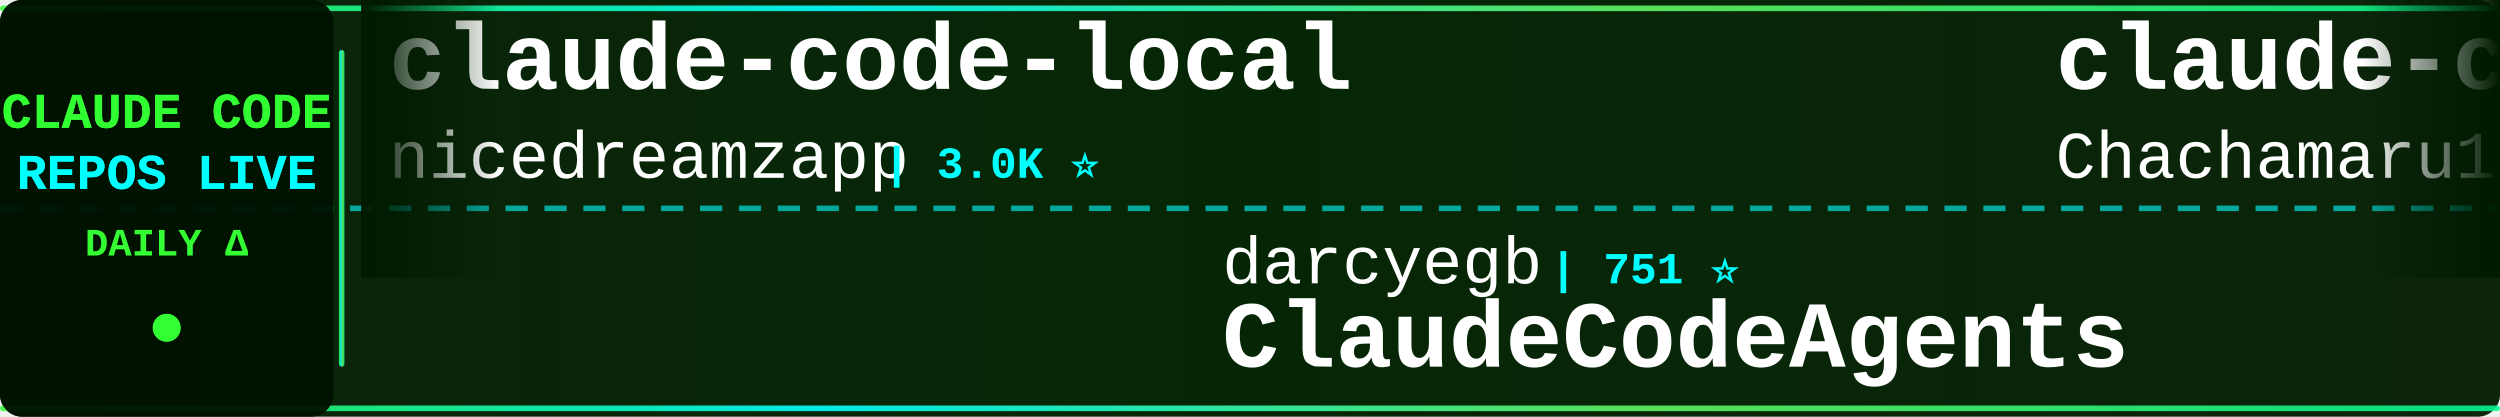
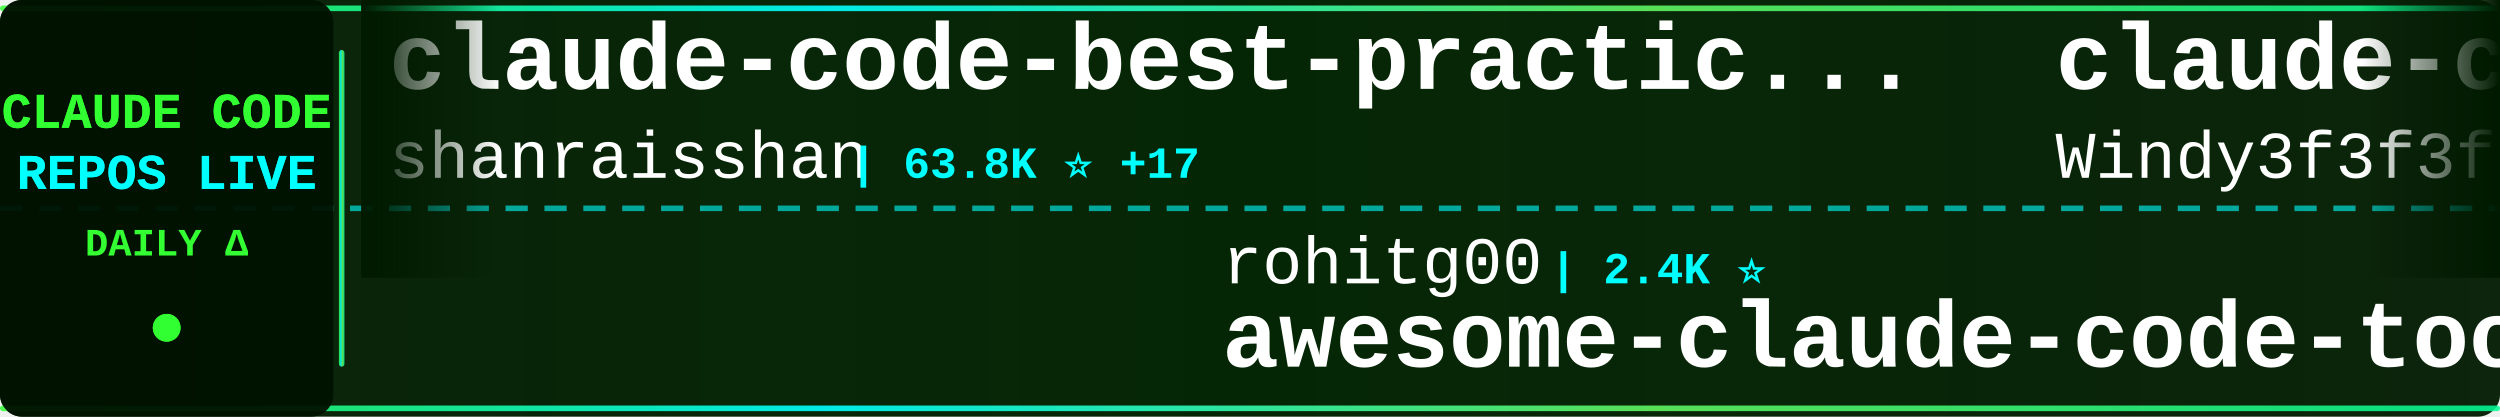
<svg xmlns="http://www.w3.org/2000/svg" width="900" height="150">
  <defs>
    <linearGradient id="tickerBg" x1="0%" y1="0%" x2="100%" y2="0%">
      <stop offset="0%" style="stop-color:#001a00;stop-opacity:0.95" />
      <stop offset="50%" style="stop-color:#002200;stop-opacity:0.98" />
      <stop offset="100%" style="stop-color:#001a00;stop-opacity:0.95" />
    </linearGradient>
    <linearGradient id="borderGrad" x1="0%" y1="0%" x2="100%" y2="0%">
      <stop offset="0%" style="stop-color:#33ff33;stop-opacity:0.85">
        <animate attributeName="stop-opacity" values="0.85;1;0.85" dur="2s" repeatCount="indefinite" />
      </stop>
      <stop offset="33%" style="stop-color:#00ffff;stop-opacity:0.9">
        <animate attributeName="stop-opacity" values="0.9;1;0.9" dur="2.2s" repeatCount="indefinite" />
      </stop>
      <stop offset="66%" style="stop-color:#66ff66;stop-opacity:0.85">
        <animate attributeName="stop-opacity" values="0.85;1;0.85" dur="1.8s" repeatCount="indefinite" />
      </stop>
      <stop offset="100%" style="stop-color:#00ff99;stop-opacity:0.85">
        <animate attributeName="stop-opacity" values="0.85;1;0.85" dur="2s" repeatCount="indefinite" />
      </stop>
    </linearGradient>
    <filter id="textGlow">
      <feGaussianBlur stdDeviation="0.1" result="coloredBlur" />
      <feMerge>
        <feMergeNode in="coloredBlur" />
        <feMergeNode in="SourceGraphic" />
      </feMerge>
    </filter>
    <filter id="metricGlow">
      <feGaussianBlur stdDeviation="0.2" result="coloredBlur" />
      <feMerge>
        <feMergeNode in="coloredBlur" />
        <feMergeNode in="SourceGraphic" />
      </feMerge>
    </filter>
    <linearGradient id="leftFade" x1="0%" y1="0%" x2="100%" y2="0%">
      <stop offset="0%" style="stop-color:#001a00;stop-opacity:1" />
      <stop offset="100%" style="stop-color:#001a00;stop-opacity:0" />
    </linearGradient>
    <linearGradient id="rightFade" x1="0%" y1="0%" x2="100%" y2="0%">
      <stop offset="0%" style="stop-color:#001a00;stop-opacity:0" />
      <stop offset="100%" style="stop-color:#001a00;stop-opacity:1" />
    </linearGradient>
  </defs>
  <rect width="900" height="150" fill="url(#tickerBg)" rx="8" />
  <rect x="0" y="2" width="900" height="2" fill="url(#borderGrad)" rx="1" />
  <rect x="0" y="146" width="900" height="2" fill="url(#borderGrad)" rx="1" />
  <line x1="0" y1="75" x2="900" y2="75" stroke="#00ffff" stroke-width="2" stroke-dasharray="8 6" opacity="0.6" />
  <rect x="0" y="0" width="120" height="150" fill="#001100" opacity="0.95" rx="8" />
  <text x="60" y="46" font-family="'Courier New', monospace" font-size="18" font-weight="bold" fill="#33ff33" text-anchor="middle" filter="url(#textGlow)">
    CLAUDE CODE
  </text>
  <text x="60" y="68" font-family="'Courier New', monospace" font-size="18" font-weight="bold" fill="#00ffff" text-anchor="middle" filter="url(#textGlow)">
    REPOS LIVE
  </text>
  <text x="60" y="92" font-family="'Courier New', monospace" font-size="14" font-weight="bold" fill="#33ff33" text-anchor="middle">
    DAILY Δ
  </text>
  <circle cx="60" cy="118" r="5" fill="#33ff33" filter="url(#metricGlow)">
    <animate attributeName="r" values="4;6;4" dur="1.5s" repeatCount="indefinite" />
    <animate attributeName="opacity" values="0.6;1;0.6" dur="1.5s" repeatCount="indefinite" />
  </circle>
  <rect x="122" y="18" width="2" height="114" fill="url(#borderGrad)" rx="1" />
  <clipPath id="tickerClip">
    <rect x="130" y="0" width="770" height="150" />
  </clipPath>
  <g clip-path="url(#tickerClip)">
    <g id="tickerItems">
      <animateTransform attributeName="transform" attributeType="XML" type="translate" from="0 0" to="-3000 0" dur="54s" repeatCount="indefinite" />
      <g transform="translate(0, 0)">
-         <text x="140" y="32" font-family="'Courier New', monospace" font-size="34" font-weight="bold" fill="#ffffff">claude-code-local</text>
-         <text x="140" y="64" font-family="'Courier New', monospace" font-size="24" font-weight="normal" fill="#ffffff" opacity="1.0">nicedreamzapp</text>
-         <text x="318" y="64" font-family="'Courier New', monospace" font-size="16" font-weight="bold" fill="#00ffff"> | 3.0K ⭐</text>
+         <text x="140" y="32" font-family="'Courier New', monospace" font-size="34" font-weight="bold" fill="#ffffff">claude-code-best-practic...</text>
+         <text x="140" y="64" font-family="'Courier New', monospace" font-size="24" font-weight="normal" fill="#ffffff" opacity="1.0">shanraisshan</text>
+         <text x="306" y="64" font-family="'Courier New', monospace" font-size="16" font-weight="bold" fill="#00ffff"> | 63.8K ⭐ +17</text>
      </g>
      <g transform="translate(300, 0)">
-         <text x="140" y="102" font-family="'Courier New', monospace" font-size="24" font-weight="normal" fill="#ffffff" opacity="1.0">darcyegb</text>
-         <text x="258" y="102" font-family="'Courier New', monospace" font-size="16" font-weight="bold" fill="#00ffff"> | 751 ⭐</text>
-         <text x="140" y="132" font-family="'Courier New', monospace" font-size="34" font-weight="bold" fill="#ffffff">ClaudeCodeAgents</text>
+         <text x="140" y="102" font-family="'Courier New', monospace" font-size="24" font-weight="normal" fill="#ffffff" opacity="1.0">rohitg00</text>
+         <text x="258" y="102" font-family="'Courier New', monospace" font-size="16" font-weight="bold" fill="#00ffff"> | 2.4K ⭐</text>
+         <text x="140" y="132" font-family="'Courier New', monospace" font-size="34" font-weight="bold" fill="#ffffff">awesome-claude-code-tool...</text>
      </g>
      <g transform="translate(600, 0)">
-         <text x="140" y="32" font-family="'Courier New', monospace" font-size="34" font-weight="bold" fill="#ffffff">claude-code-harness</text>
-         <text x="140" y="64" font-family="'Courier New', monospace" font-size="24" font-weight="normal" fill="#ffffff" opacity="1.0">Chachamaru127</text>
-         <text x="318" y="64" font-family="'Courier New', monospace" font-size="16" font-weight="bold" fill="#00ffff"> | 3.0K ⭐</text>
+         <text x="140" y="32" font-family="'Courier New', monospace" font-size="34" font-weight="bold" fill="#ffffff">claude-code-from-scratch</text>
+         <text x="140" y="64" font-family="'Courier New', monospace" font-size="24" font-weight="normal" fill="#ffffff" opacity="1.0">Windy3f3f3f3f</text>
+         <text x="318" y="64" font-family="'Courier New', monospace" font-size="16" font-weight="bold" fill="#00ffff"> | 2.5K ⭐ +2</text>
      </g>
      <g transform="translate(900, 0)">
-         <text x="140" y="102" font-family="'Courier New', monospace" font-size="24" font-weight="normal" fill="#ffffff" opacity="1.0">1rgs</text>
-         <text x="210" y="102" font-family="'Courier New', monospace" font-size="16" font-weight="bold" fill="#00ffff"> | 3.7K ⭐</text>
+         <text x="140" y="102" font-family="'Courier New', monospace" font-size="24" font-weight="normal" fill="#ffffff" opacity="1.0">digitalsamba</text>
+         <text x="306" y="102" font-family="'Courier New', monospace" font-size="16" font-weight="bold" fill="#00ffff"> | 1.9K ⭐</text>
+         <text x="140" y="132" font-family="'Courier New', monospace" font-size="34" font-weight="bold" fill="#ffffff">claude-code-video-toolki...</text>
+       </g>
+       <g transform="translate(1200, 0)">
+         <text x="140" y="32" font-family="'Courier New', monospace" font-size="34" font-weight="bold" fill="#ffffff">claude-code-plugins-plus...</text>
+         <text x="140" y="64" font-family="'Courier New', monospace" font-size="24" font-weight="normal" fill="#ffffff" opacity="1.0">jeremylongshore</text>
+         <text x="342" y="64" font-family="'Courier New', monospace" font-size="16" font-weight="bold" fill="#00ffff"> | 2.6K ⭐</text>
+       </g>
+       <g transform="translate(1500, 0)">
+         <text x="140" y="102" font-family="'Courier New', monospace" font-size="24" font-weight="normal" fill="#ffffff" opacity="1.0">musistudio</text>
+         <text x="282" y="102" font-family="'Courier New', monospace" font-size="16" font-weight="bold" fill="#00ffff"> | 36.3K ⭐ +1</text>
+         <text x="140" y="132" font-family="'Courier New', monospace" font-size="34" font-weight="bold" fill="#ffffff">claude-code-router</text>
+       </g>
+       <g transform="translate(1800, 0)">
+         <text x="140" y="32" font-family="'Courier New', monospace" font-size="34" font-weight="bold" fill="#ffffff">claude-code-guide</text>
+         <text x="140" y="64" font-family="'Courier New', monospace" font-size="24" font-weight="normal" fill="#ffffff" opacity="1.0">Cranot</text>
+         <text x="234" y="64" font-family="'Courier New', monospace" font-size="16" font-weight="bold" fill="#00ffff"> | 2.9K ⭐</text>
+       </g>
+       <g transform="translate(2100, 0)">
+         <text x="140" y="102" font-family="'Courier New', monospace" font-size="24" font-weight="normal" fill="#ffffff" opacity="1.0">chauncygu</text>
+         <text x="270" y="102" font-family="'Courier New', monospace" font-size="16" font-weight="bold" fill="#00ffff"> | 2.8K ⭐</text>
+         <text x="140" y="132" font-family="'Courier New', monospace" font-size="34" font-weight="bold" fill="#ffffff">collection-claude-code-s...</text>
+       </g>
+       <g transform="translate(2400, 0)">
+         <text x="140" y="32" font-family="'Courier New', monospace" font-size="34" font-weight="bold" fill="#ffffff">claude-code-webui</text>
+         <text x="140" y="64" font-family="'Courier New', monospace" font-size="24" font-weight="normal" fill="#ffffff" opacity="1.0">sugyan</text>
+         <text x="234" y="64" font-family="'Courier New', monospace" font-size="16" font-weight="bold" fill="#00ffff"> | 1.1K ⭐</text>
+       </g>
+       <g transform="translate(2700, 0)">
+         <text x="140" y="102" font-family="'Courier New', monospace" font-size="24" font-weight="normal" fill="#ffffff" opacity="1.0">fuergaosi233</text>
+         <text x="306" y="102" font-family="'Courier New', monospace" font-size="16" font-weight="bold" fill="#00ffff"> | 2.8K ⭐ +1</text>
        <text x="140" y="132" font-family="'Courier New', monospace" font-size="34" font-weight="bold" fill="#ffffff">claude-code-proxy</text>
      </g>
-       <g transform="translate(1200, 0)">
-         <text x="140" y="32" font-family="'Courier New', monospace" font-size="34" font-weight="bold" fill="#ffffff">Claude-code</text>
-         <text x="140" y="64" font-family="'Courier New', monospace" font-size="24" font-weight="normal" fill="#ffffff" opacity="1.0">zstmfhy</text>
-         <text x="246" y="64" font-family="'Courier New', monospace" font-size="16" font-weight="bold" fill="#00ffff"> | 190 ⭐</text>
-       </g>
-       <g transform="translate(1500, 0)">
-         <text x="140" y="102" font-family="'Courier New', monospace" font-size="24" font-weight="normal" fill="#ffffff" opacity="1.0">Windy3f3f3f3f</text>
-         <text x="318" y="102" font-family="'Courier New', monospace" font-size="16" font-weight="bold" fill="#00ffff"> | 2.5K ⭐</text>
-         <text x="140" y="132" font-family="'Courier New', monospace" font-size="34" font-weight="bold" fill="#ffffff">claude-code-from-scratch</text>
-       </g>
-       <g transform="translate(1800, 0)">
-         <text x="140" y="32" font-family="'Courier New', monospace" font-size="34" font-weight="bold" fill="#ffffff">claude-code-templates</text>
-         <text x="140" y="64" font-family="'Courier New', monospace" font-size="24" font-weight="normal" fill="#ffffff" opacity="1.0">davila7</text>
-         <text x="246" y="64" font-family="'Courier New', monospace" font-size="16" font-weight="bold" fill="#00ffff"> | 30.0K ⭐ +2</text>
-       </g>
-       <g transform="translate(2100, 0)">
-         <text x="140" y="102" font-family="'Courier New', monospace" font-size="24" font-weight="normal" fill="#ffffff" opacity="1.0">repowise-dev</text>
-         <text x="306" y="102" font-family="'Courier New', monospace" font-size="16" font-weight="bold" fill="#00ffff"> | 1.2K ⭐</text>
-         <text x="140" y="132" font-family="'Courier New', monospace" font-size="34" font-weight="bold" fill="#ffffff">claude-code-prompts</text>
-       </g>
-       <g transform="translate(2400, 0)">
-         <text x="140" y="32" font-family="'Courier New', monospace" font-size="34" font-weight="bold" fill="#ffffff">andrej-karpathy-skills</text>
-         <text x="140" y="64" font-family="'Courier New', monospace" font-size="24" font-weight="normal" fill="#ffffff" opacity="1.0">multica-ai</text>
-         <text x="282" y="64" font-family="'Courier New', monospace" font-size="16" font-weight="bold" fill="#00ffff"> | 198.0K ⭐ +36</text>
-       </g>
-       <g transform="translate(2700, 0)">
-         <text x="140" y="102" font-family="'Courier New', monospace" font-size="24" font-weight="normal" fill="#ffffff" opacity="1.0">zebbern</text>
-         <text x="246" y="102" font-family="'Courier New', monospace" font-size="16" font-weight="bold" fill="#00ffff"> | 4.4K ⭐</text>
-         <text x="140" y="132" font-family="'Courier New', monospace" font-size="34" font-weight="bold" fill="#ffffff">claude-code-guide</text>
-       </g>
      <g transform="translate(3000, 0)">
-         <text x="140" y="32" font-family="'Courier New', monospace" font-size="34" font-weight="bold" fill="#ffffff">claude-code-local</text>
-         <text x="140" y="64" font-family="'Courier New', monospace" font-size="24" font-weight="normal" fill="#ffffff" opacity="1.0">nicedreamzapp</text>
-         <text x="318" y="64" font-family="'Courier New', monospace" font-size="16" font-weight="bold" fill="#00ffff"> | 3.0K ⭐</text>
+         <text x="140" y="32" font-family="'Courier New', monospace" font-size="34" font-weight="bold" fill="#ffffff">claude-code-best-practic...</text>
+         <text x="140" y="64" font-family="'Courier New', monospace" font-size="24" font-weight="normal" fill="#ffffff" opacity="1.0">shanraisshan</text>
+         <text x="306" y="64" font-family="'Courier New', monospace" font-size="16" font-weight="bold" fill="#00ffff"> | 63.8K ⭐ +17</text>
      </g>
      <g transform="translate(3300, 0)">
-         <text x="140" y="102" font-family="'Courier New', monospace" font-size="24" font-weight="normal" fill="#ffffff" opacity="1.0">darcyegb</text>
-         <text x="258" y="102" font-family="'Courier New', monospace" font-size="16" font-weight="bold" fill="#00ffff"> | 751 ⭐</text>
-         <text x="140" y="132" font-family="'Courier New', monospace" font-size="34" font-weight="bold" fill="#ffffff">ClaudeCodeAgents</text>
+         <text x="140" y="102" font-family="'Courier New', monospace" font-size="24" font-weight="normal" fill="#ffffff" opacity="1.0">rohitg00</text>
+         <text x="258" y="102" font-family="'Courier New', monospace" font-size="16" font-weight="bold" fill="#00ffff"> | 2.4K ⭐</text>
+         <text x="140" y="132" font-family="'Courier New', monospace" font-size="34" font-weight="bold" fill="#ffffff">awesome-claude-code-tool...</text>
      </g>
      <g transform="translate(3600, 0)">
-         <text x="140" y="32" font-family="'Courier New', monospace" font-size="34" font-weight="bold" fill="#ffffff">claude-code-harness</text>
-         <text x="140" y="64" font-family="'Courier New', monospace" font-size="24" font-weight="normal" fill="#ffffff" opacity="1.0">Chachamaru127</text>
-         <text x="318" y="64" font-family="'Courier New', monospace" font-size="16" font-weight="bold" fill="#00ffff"> | 3.0K ⭐</text>
+         <text x="140" y="32" font-family="'Courier New', monospace" font-size="34" font-weight="bold" fill="#ffffff">claude-code-from-scratch</text>
+         <text x="140" y="64" font-family="'Courier New', monospace" font-size="24" font-weight="normal" fill="#ffffff" opacity="1.0">Windy3f3f3f3f</text>
+         <text x="318" y="64" font-family="'Courier New', monospace" font-size="16" font-weight="bold" fill="#00ffff"> | 2.5K ⭐ +2</text>
      </g>
      <g transform="translate(3900, 0)">
-         <text x="140" y="102" font-family="'Courier New', monospace" font-size="24" font-weight="normal" fill="#ffffff" opacity="1.0">1rgs</text>
-         <text x="210" y="102" font-family="'Courier New', monospace" font-size="16" font-weight="bold" fill="#00ffff"> | 3.7K ⭐</text>
-         <text x="140" y="132" font-family="'Courier New', monospace" font-size="34" font-weight="bold" fill="#ffffff">claude-code-proxy</text>
+         <text x="140" y="102" font-family="'Courier New', monospace" font-size="24" font-weight="normal" fill="#ffffff" opacity="1.0">digitalsamba</text>
+         <text x="306" y="102" font-family="'Courier New', monospace" font-size="16" font-weight="bold" fill="#00ffff"> | 1.9K ⭐</text>
+         <text x="140" y="132" font-family="'Courier New', monospace" font-size="34" font-weight="bold" fill="#ffffff">claude-code-video-toolki...</text>
      </g>
    </g>
  </g>
  <rect x="130" y="0" width="50" height="100" fill="url(#leftFade)" />
  <rect x="850" y="0" width="50" height="100" fill="url(#rightFade)" />
</svg>
